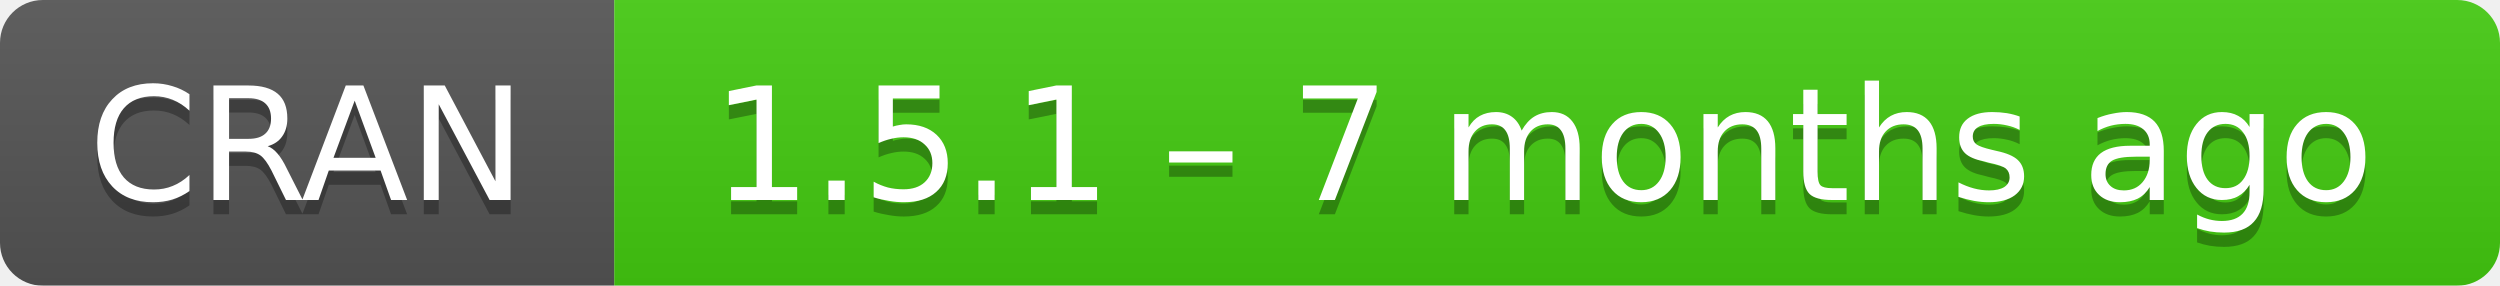
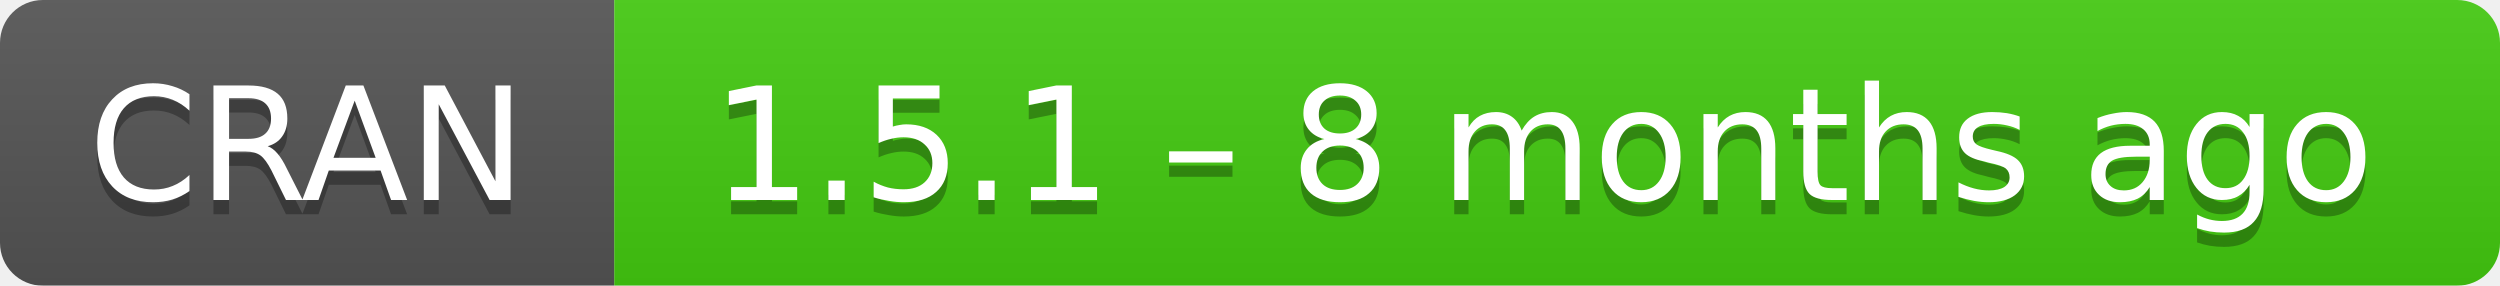
- <svg xmlns="http://www.w3.org/2000/svg" width="175" height="20" aria-label="CRAN 1.5.1 – 7 months ago">
+ <svg xmlns="http://www.w3.org/2000/svg" width="175" height="20" aria-label="CRAN 1.5.1 – 8 months ago">
  <linearGradient id="b" x2="0" y2="100%">
    <stop offset="0" stop-color="#bbb" stop-opacity=".1" />
    <stop offset="1" stop-opacity=".1" />
  </linearGradient>
  <mask id="a">
    <rect width="175" height="20" rx="3" fill="#fff" />
  </mask>
  <g mask="url(#a)">
    <path fill="#555" d="M0 0h43v20H0z" />
    <path fill="#4c1" d="M43 0h153v20H43z" />
    <path fill="url(#b)" d="M0 0h175v20H0z" />
  </g>
  <g fill="#fff" text-anchor="middle" font-family="DejaVu Sans,Verdana,Geneva,sans-serif" font-size="11">
    <text x="21.5" y="15" fill="#010101" fill-opacity=".3">
      CRAN
    </text>
    <text x="21.5" y="14">
      CRAN
    </text>
    <text x="108" y="15" fill="#010101" fill-opacity=".3">
-       1.5.1 – 7 months ago
+       1.5.1 – 8 months ago
    </text>
    <text x="108" y="14">
-       1.5.1 – 7 months ago
+       1.5.1 – 8 months ago
    </text>
  </g>
</svg>
